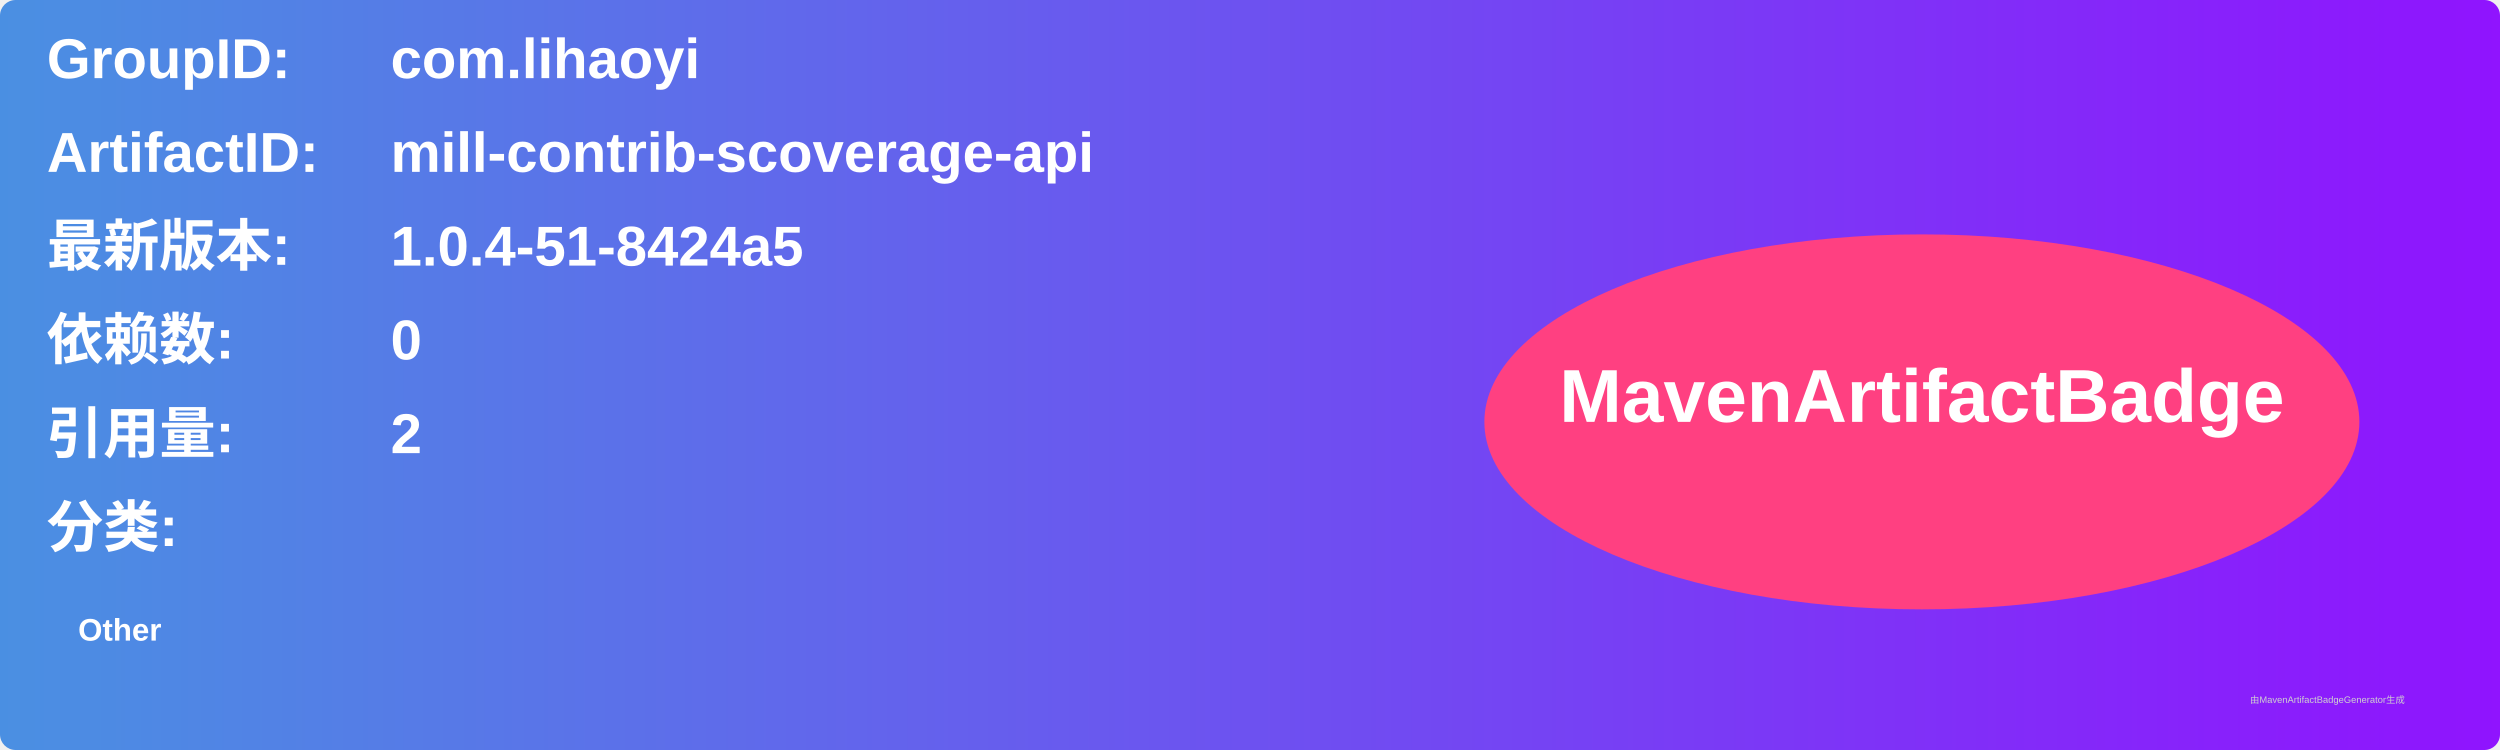
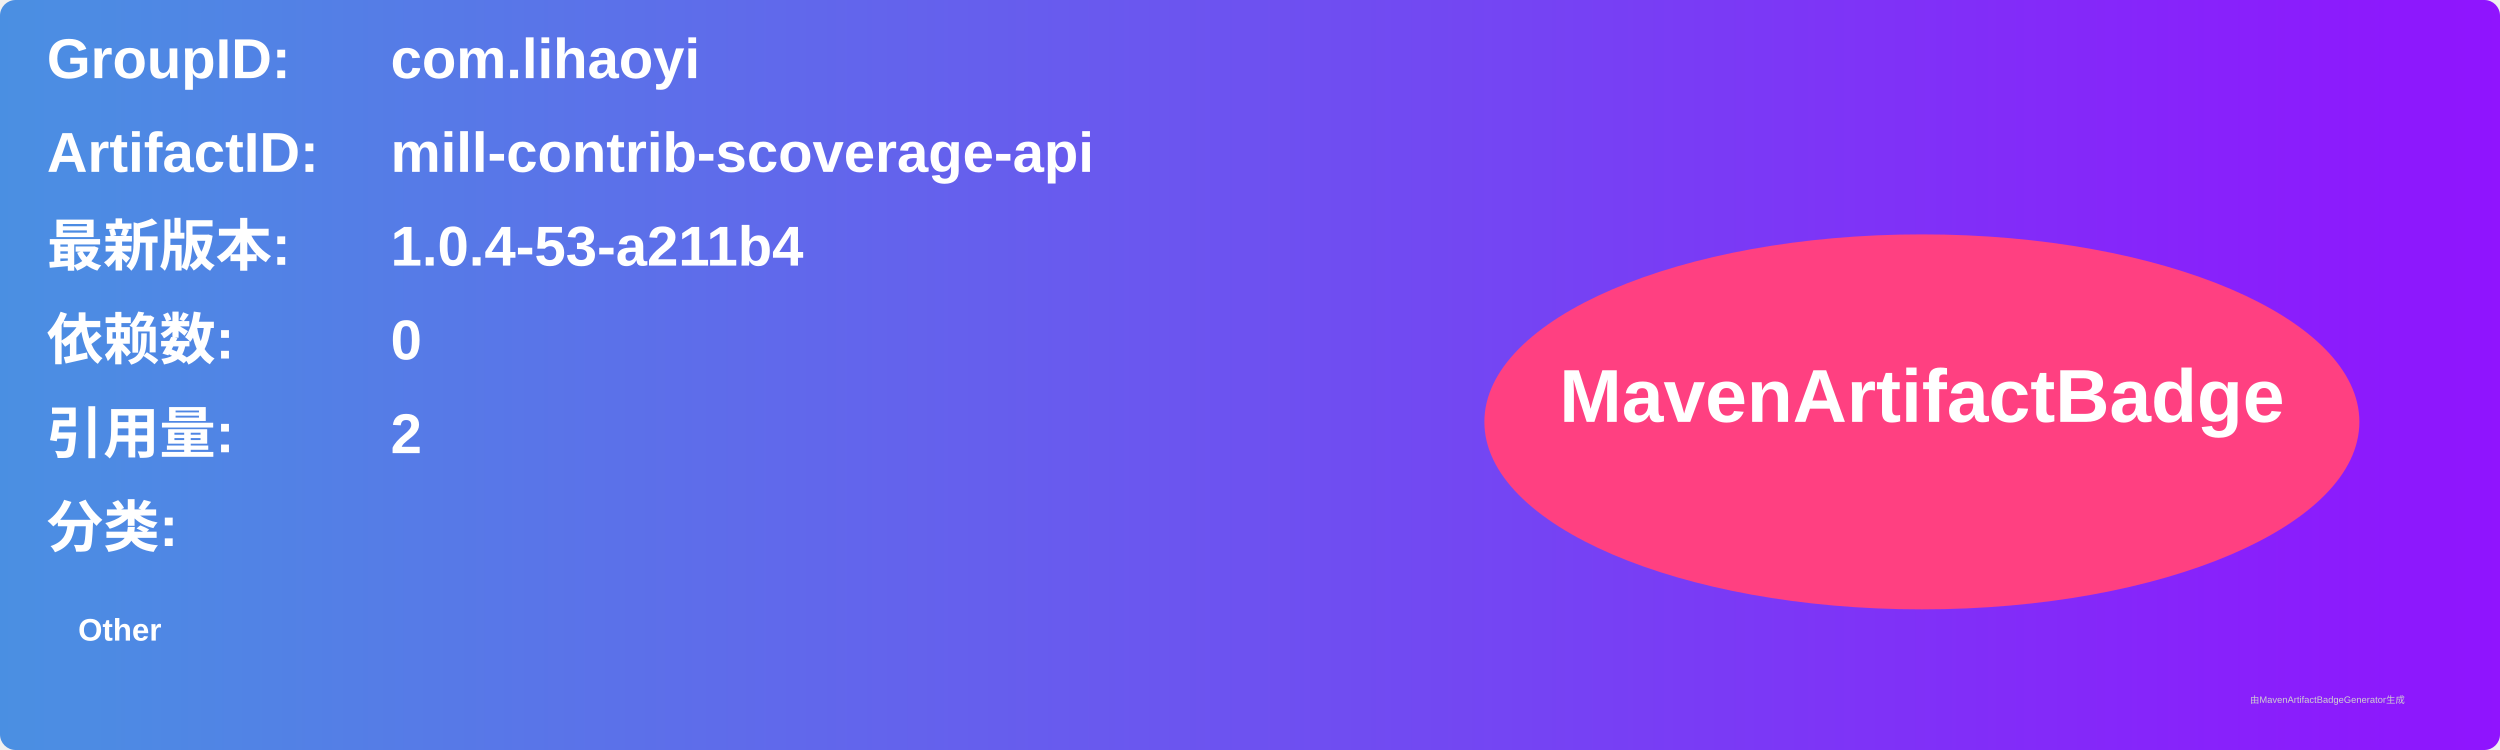
<svg xmlns="http://www.w3.org/2000/svg" width="800" height="240" viewBox="0 0 800 240">
  <linearGradient id="grad" x1="0%" y1="0%" x2="100%" y2="0%">
    <stop offset="0%" stop-color="#4a90e2" />
    <stop offset="100%" stop-color="#9013fe" />
  </linearGradient>
  <rect width="100%" height="100%" rx="5" ry="5" fill="url(#grad)" />
  <g transform="translate(15, 15)">
    <text x="0" y="10" font-family="Arial" font-size="18" fill="white" font-weight="bold" width="260">GroupID:</text>
    <text x="110" y="10" font-family="Arial" font-size="18" fill="white" font-weight="bold" width="460">com.lihaoyi</text>
    <text x="0" y="40" font-family="Arial" font-size="18" fill="white" font-weight="bold" width="260">ArtifactID:</text>
    <text x="110" y="40" font-family="Arial" font-size="18" fill="white" font-weight="bold" width="460">mill-contrib-scoverage-api</text>
    <text x="0" y="70" font-family="Arial" font-size="18" fill="white" font-weight="bold">最新版本:</text>
    <text x="110" y="70" font-family="Arial" font-size="18" fill="white" font-weight="bold">
-       <tspan font-weight="bold">1.0.4-51-8424a5</tspan>
+       <tspan font-weight="bold">1.0.4-53-a211b4</tspan>
    </text>
    <text x="0" y="100" font-family="Arial" font-size="18" fill="white" font-weight="bold">依赖数: </text>
    <text x="110" y="100" font-family="Arial" font-size="18" fill="white">
      <tspan font-weight="bold">0</tspan>
    </text>
    <text x="0" y="130" font-family="Arial" font-size="18" fill="white" font-weight="bold">引用量: </text>
    <text x="110" y="130" font-family="Arial" font-size="18" fill="white">
      <tspan font-weight="bold">2</tspan>
    </text>
    <text x="0" y="160" font-family="Arial" font-size="18" fill="white" font-weight="bold">分类:</text>
    <text x="10" y="190" font-family="Arial" font-size="10" fill="white">
      <tspan font-weight="bold">Other</tspan>
    </text>
    <ellipse cx="600" cy="120" rx="140" ry="60" fill="#ff4081" />
    <text x="600" y="120" text-anchor="middle" font-family="Arial" font-size="24" fill="white" font-weight="bold">MavenArtifactBadge</text>
  </g>
  <text x="720" y="225" font-family="Arial" font-size="3" fill="#d0d0d0">由MavenArtifactBadgeGenerator生成</text>
</svg>
